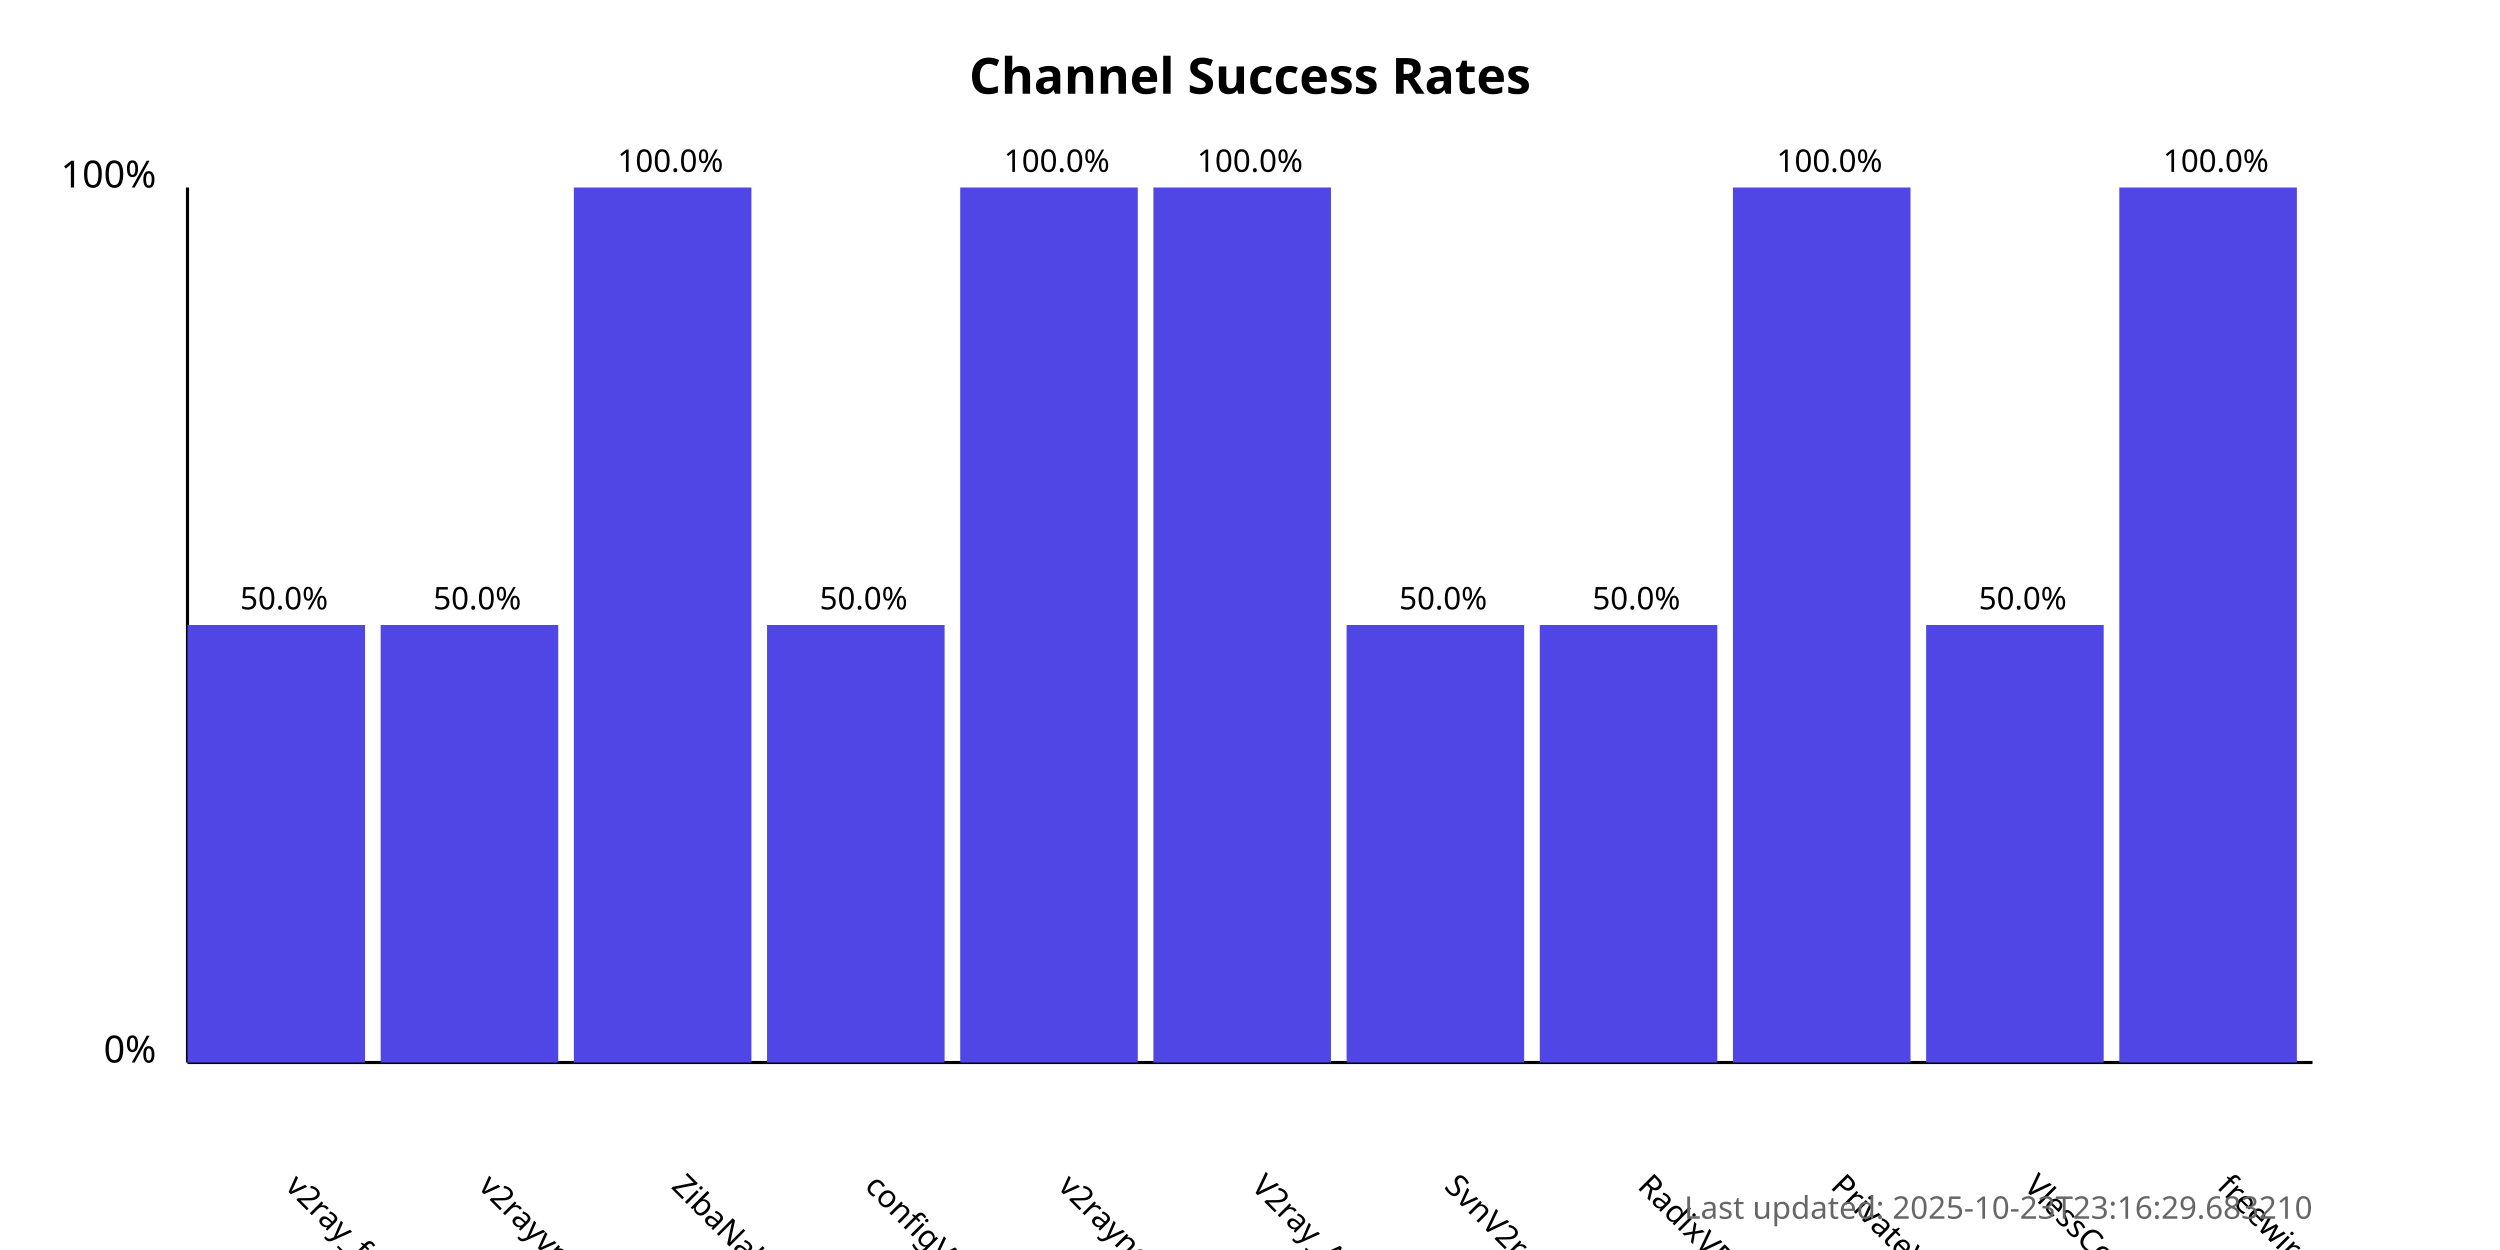
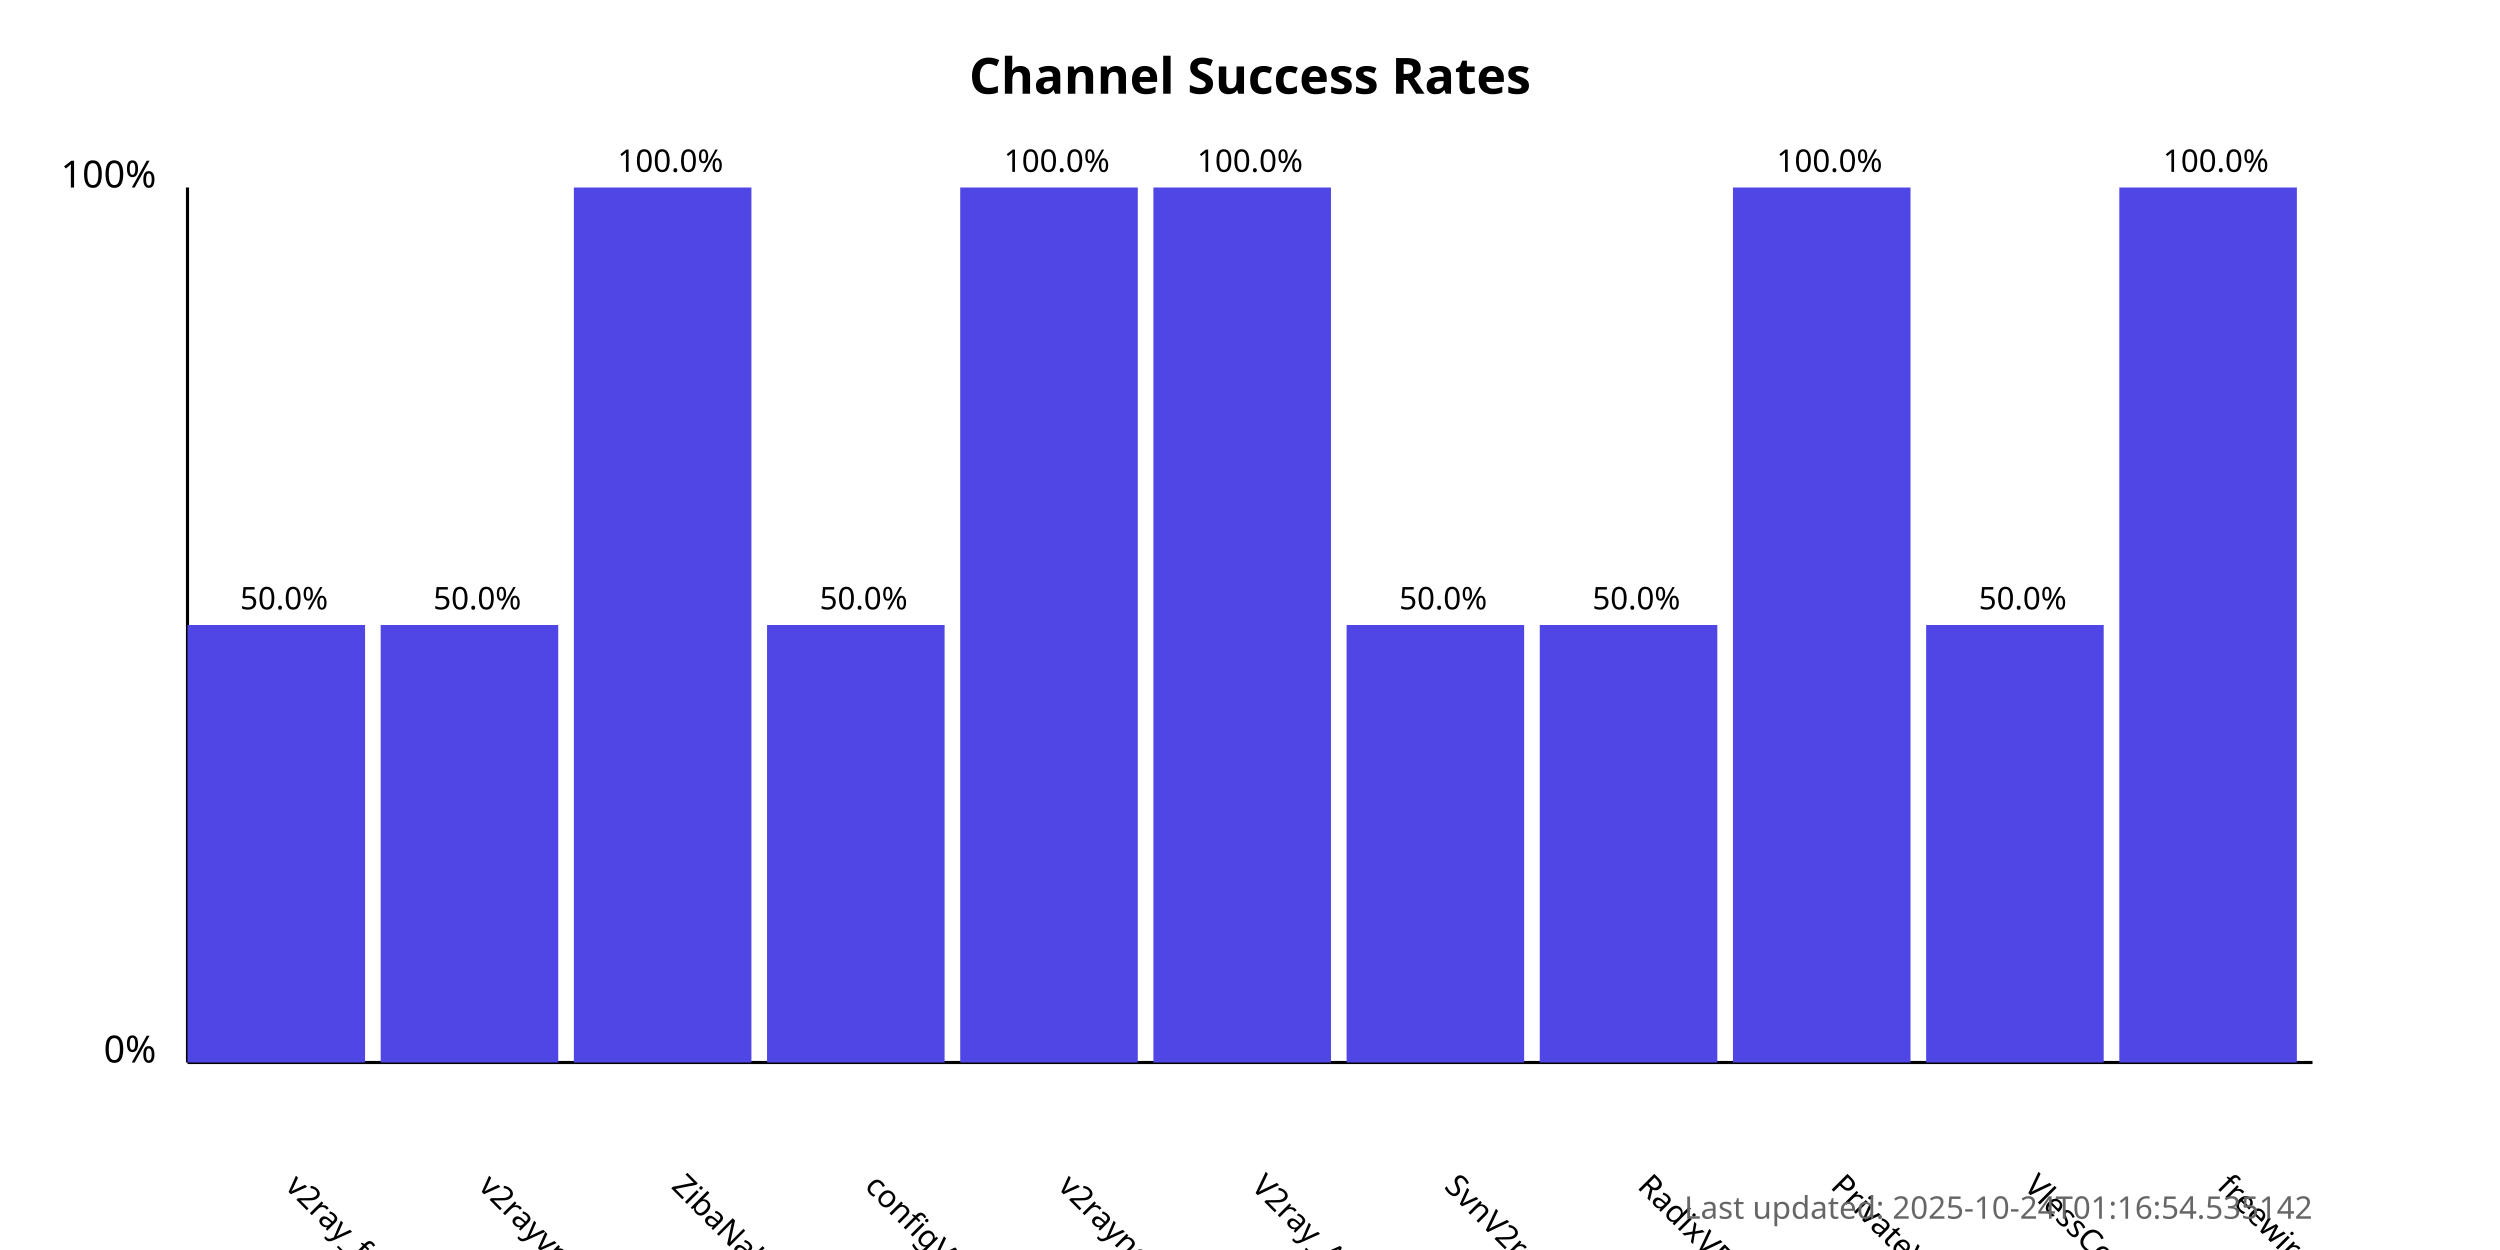
<svg xmlns="http://www.w3.org/2000/svg" width="800" height="400">
  <style>
            .chart-title { font: bold 16px sans-serif; }
            .axis-label { font: 12px sans-serif; }
            .tick-label { font: 10px sans-serif; }
            .bar { fill: #4f46e5; }
            .bar:hover { fill: #6366f1; }
            .timestamp { font: 10px sans-serif; fill: #666; }
        </style>
  <text x="400.0" y="30" text-anchor="middle" class="chart-title">
            Channel Success Rates
        </text>
  <line x1="60" y1="340" x2="60" y2="60" stroke="black" stroke-width="1" />
  <line x1="60" y1="340" x2="740" y2="340" stroke="black" stroke-width="1" />
  <text x="50" y="340" text-anchor="end" class="axis-label">0%</text>
  <text x="50" y="60" text-anchor="end" class="axis-label">100%</text>
  <g>
    <rect x="60" y="200.0" width="56.818" height="140.0" class="bar" />
    <text x="90.909" y="380" transform="rotate(45, 90.90909, 380)" text-anchor="start" class="tick-label">
                v2ray_free_conf
            </text>
    <text x="90.909" y="195.0" text-anchor="middle" class="tick-label">
                50.0%
            </text>
  </g>
  <g>
    <rect x="121.818" y="200.0" width="56.818" height="140.0" class="bar" />
    <text x="152.727" y="380" transform="rotate(45, 152.7273, 380)" text-anchor="start" class="tick-label">
                v2rayvpno
            </text>
    <text x="152.727" y="195.0" text-anchor="middle" class="tick-label">
                50.0%
            </text>
  </g>
  <g>
    <rect x="183.636" y="60.0" width="56.818" height="280.0" class="bar" />
    <text x="214.545" y="380" transform="rotate(45, 214.5455, 380)" text-anchor="start" class="tick-label">
                ZibaNabz
            </text>
    <text x="214.545" y="55.0" text-anchor="middle" class="tick-label">
                100.0%
            </text>
  </g>
  <g>
    <rect x="245.455" y="200.0" width="56.818" height="140.0" class="bar" />
    <text x="276.364" y="380" transform="rotate(45, 276.3636, 380)" text-anchor="start" class="tick-label">
                configV2rayForFree
            </text>
    <text x="276.364" y="195.0" text-anchor="middle" class="tick-label">
                50.0%
            </text>
  </g>
  <g>
    <rect x="307.273" y="60.0" width="56.818" height="280.0" class="bar" />
    <text x="338.182" y="380" transform="rotate(45, 338.1818, 380)" text-anchor="start" class="tick-label">
                v2rayngvpn
            </text>
    <text x="338.182" y="55.0" text-anchor="middle" class="tick-label">
                100.0%
            </text>
  </g>
  <g>
    <rect x="369.091" y="60.0" width="56.818" height="280.0" class="bar" />
    <text x="400.0" y="380" transform="rotate(45, 400.0, 380)" text-anchor="start" class="tick-label">
                V2ray_Alpha
            </text>
    <text x="400.0" y="55.0" text-anchor="middle" class="tick-label">
                100.0%
            </text>
  </g>
  <g>
    <rect x="430.909" y="200.0" width="56.818" height="140.0" class="bar" />
    <text x="461.818" y="380" transform="rotate(45, 461.8182, 380)" text-anchor="start" class="tick-label">
                SvnV2ray
            </text>
    <text x="461.818" y="195.0" text-anchor="middle" class="tick-label">
                50.0%
            </text>
  </g>
  <g>
    <rect x="492.727" y="200.0" width="56.818" height="140.0" class="bar" />
    <text x="523.636" y="380" transform="rotate(45, 523.6364, 380)" text-anchor="start" class="tick-label">
                RadixVPN
            </text>
    <text x="523.636" y="195.0" text-anchor="middle" class="tick-label">
                50.0%
            </text>
  </g>
  <g>
    <rect x="554.545" y="60.0" width="56.818" height="280.0" class="bar" />
    <text x="585.455" y="380" transform="rotate(45, 585.4545, 380)" text-anchor="start" class="tick-label">
                PrivateVPNs
            </text>
    <text x="585.455" y="55.0" text-anchor="middle" class="tick-label">
                100.0%
            </text>
  </g>
  <g>
    <rect x="616.364" y="200.0" width="56.818" height="140.0" class="bar" />
    <text x="647.273" y="380" transform="rotate(45, 647.2727, 380)" text-anchor="start" class="tick-label">
                VlessConfig
            </text>
    <text x="647.273" y="195.0" text-anchor="middle" class="tick-label">
                50.0%
            </text>
  </g>
  <g>
    <rect x="678.182" y="60.0" width="56.818" height="280.0" class="bar" />
    <text x="709.091" y="380" transform="rotate(45, 709.0909, 380)" text-anchor="start" class="tick-label">
                freewireguard
            </text>
    <text x="709.091" y="55.0" text-anchor="middle" class="tick-label">
                100.0%
            </text>
  </g>
  <text x="740" y="390" text-anchor="end" class="timestamp">
-             Last updated: 2025-10-23T23:16:29.683210
+             Last updated: 2025-10-24T01:16:54.535142
        </text>
</svg>
